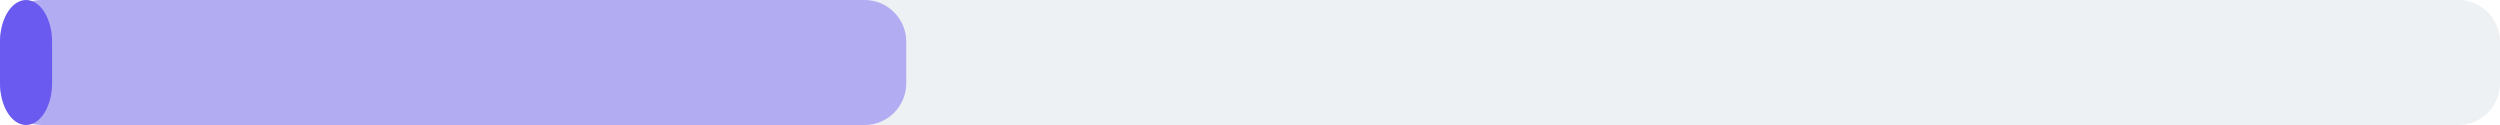
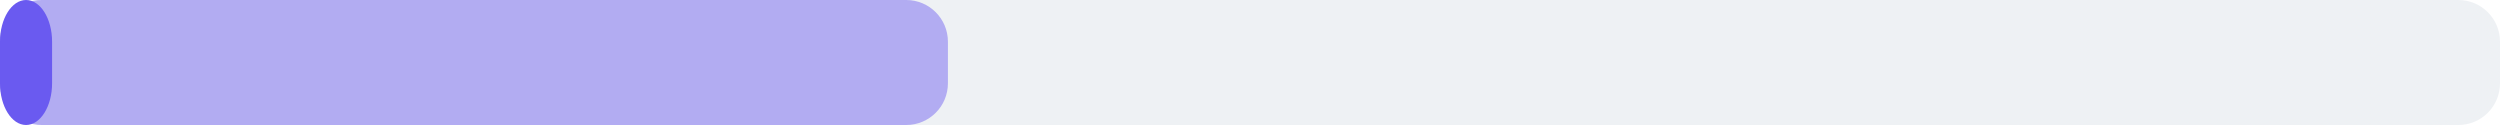
<svg xmlns="http://www.w3.org/2000/svg" width="240" height="12" viewBox="0 0 240 12">
  <rect x="0" y="0" width="240" height="12" rx="4" fill="#eef1f4" />
-   <rect x="0" y="0" width="87" height="12" rx="4" fill="#6a5af0" fill-opacity="0.45" />
+   <rect x="0" y="0" width="91" height="12" rx="4" fill="#6a5af0" fill-opacity="0.45" />
  <rect x="0" y="0" width="5" height="12" rx="4" fill="#6a5af0" />
</svg>
